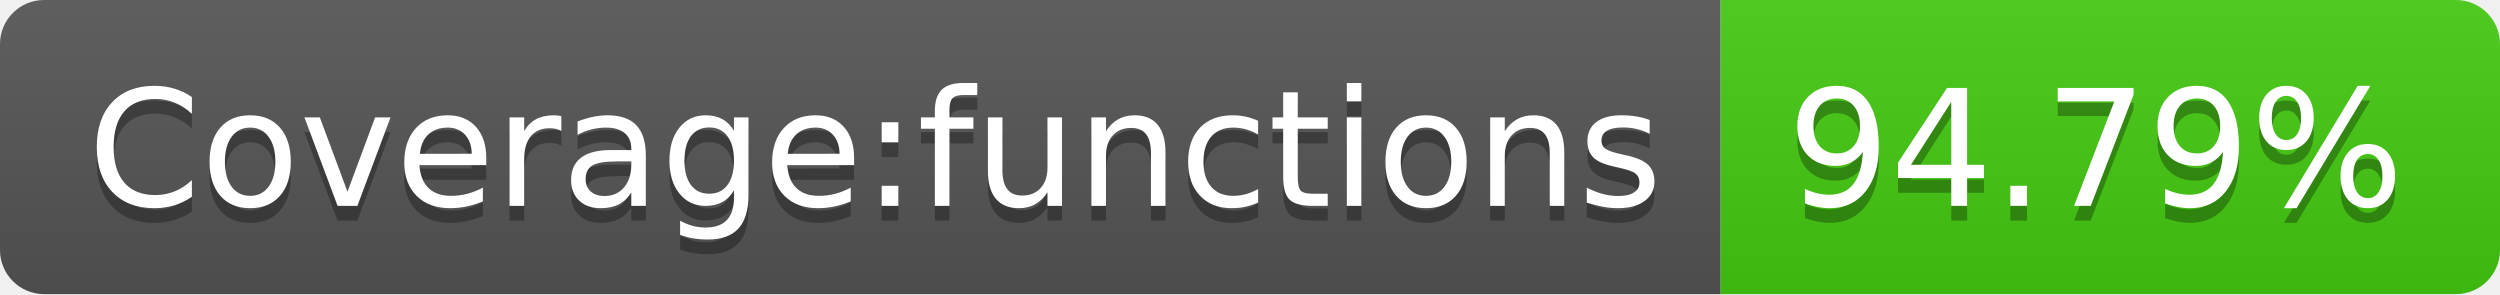
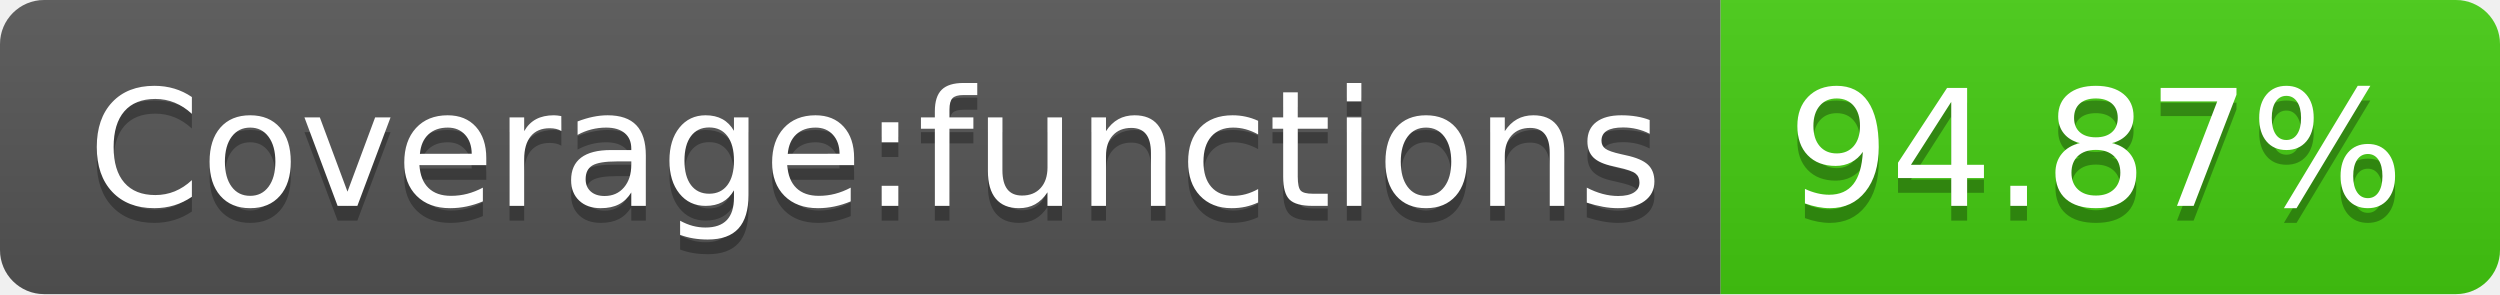
<svg xmlns="http://www.w3.org/2000/svg" width="170" height="20">
  <linearGradient id="b" x2="0" y2="100%">
    <stop offset="0" stop-color="#bbb" stop-opacity=".1" />
    <stop offset="1" stop-opacity=".1" />
  </linearGradient>
  <clipPath id="a">
    <rect width="170" height="20" rx="3" fill="#fff" />
  </clipPath>
  <g clip-path="url(#a)">
    <path fill="#555" d="M0 0h117v20H0z" />
    <path fill="#4c1" d="M117 0h53v20H117z" />
    <path fill="url(#b)" d="M0 0h170v20H0z" />
  </g>
  <g fill="#fff" text-anchor="middle" font-family="DejaVu Sans,Verdana,Geneva,sans-serif" font-size="110">
    <text x="595" y="150" fill="#010101" fill-opacity=".3" transform="scale(.1)" textLength="1070">Coverage:functions</text>
    <text x="595" y="140" transform="scale(.1)" textLength="1070">Coverage:functions</text>
-     <text x="1425" y="150" fill="#010101" fill-opacity=".3" transform="scale(.1)" textLength="430">94.79%</text>
-     <text x="1425" y="140" transform="scale(.1)" textLength="430">94.79%</text>
+     <text x="1425" y="150" fill="#010101" fill-opacity=".3" transform="scale(.1)" textLength="430">94.87%</text>
+     <text x="1425" y="140" transform="scale(.1)" textLength="430">94.87%</text>
  </g>
</svg>
